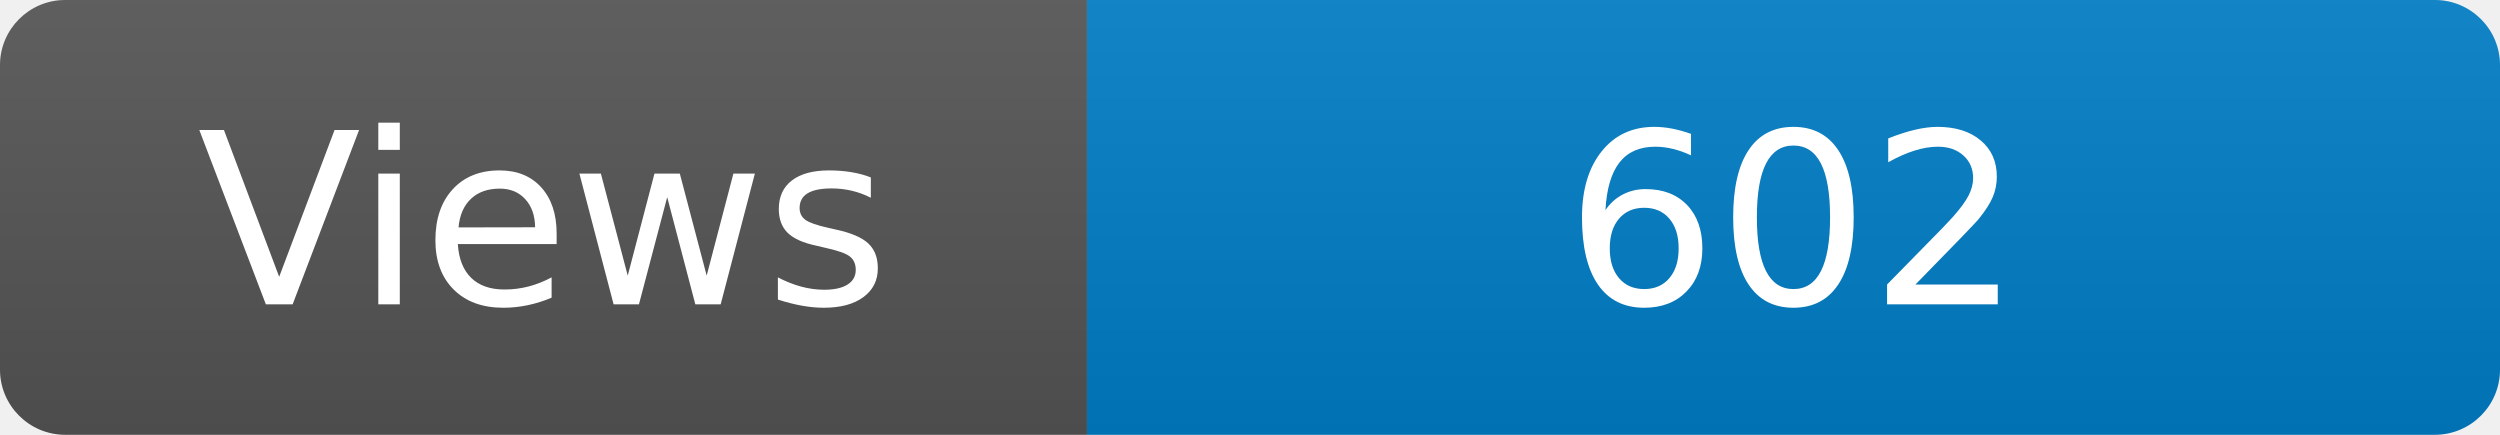
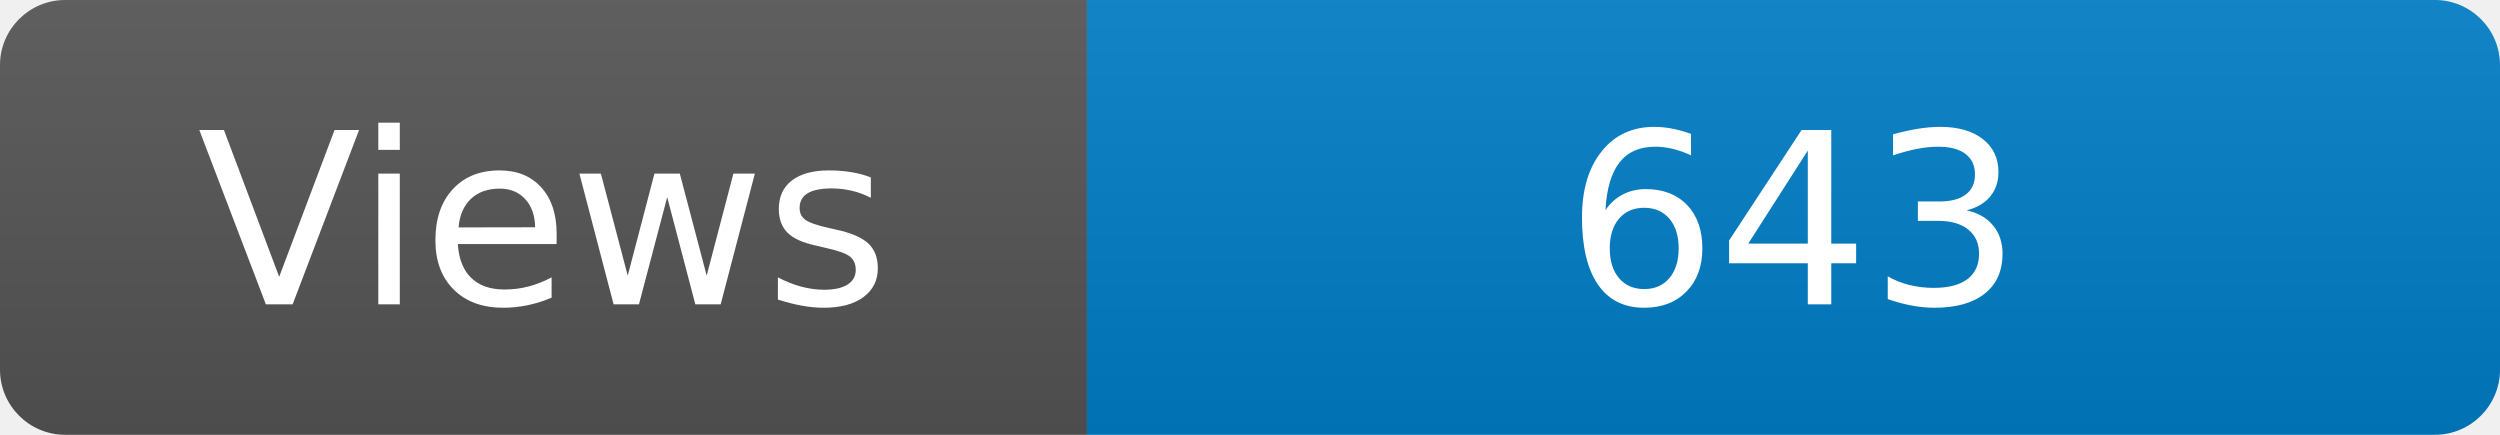
<svg xmlns="http://www.w3.org/2000/svg" width="115" height="20" role="img" aria-label="Maintained?: yes">
  <linearGradient id="s" x2="0" y2="100%">
    <stop offset="0" stop-color="#bbb" stop-opacity=".1" />
    <stop offset="1" stop-opacity=".1" />
  </linearGradient>
  <clipPath id="r">
    <rect width="115" height="20" rx="3" fill="#fff" />
  </clipPath>
  <g clip-path="url(#r)">
    <rect width="50" height="20" fill="#555" />
    <rect x="50" width="160" height="20" fill="#007ec6" />
    <rect width="115" height="20" fill="url(#s)" />
  </g>
  <g fill="#fff" text-anchor="middle" font-family="Verdana,Geneva,DejaVu Sans,sans-serif" font-size="110">
    <text x="250" y="140" transform="scale(.1)" fill="#fff">Views</text>
-     <text x="825" y="140" transform="scale(.1)" fill="#fff">602</text>
+     <text x="825" y="140" transform="scale(.1)" fill="#fff">643</text>
  </g>
</svg>
